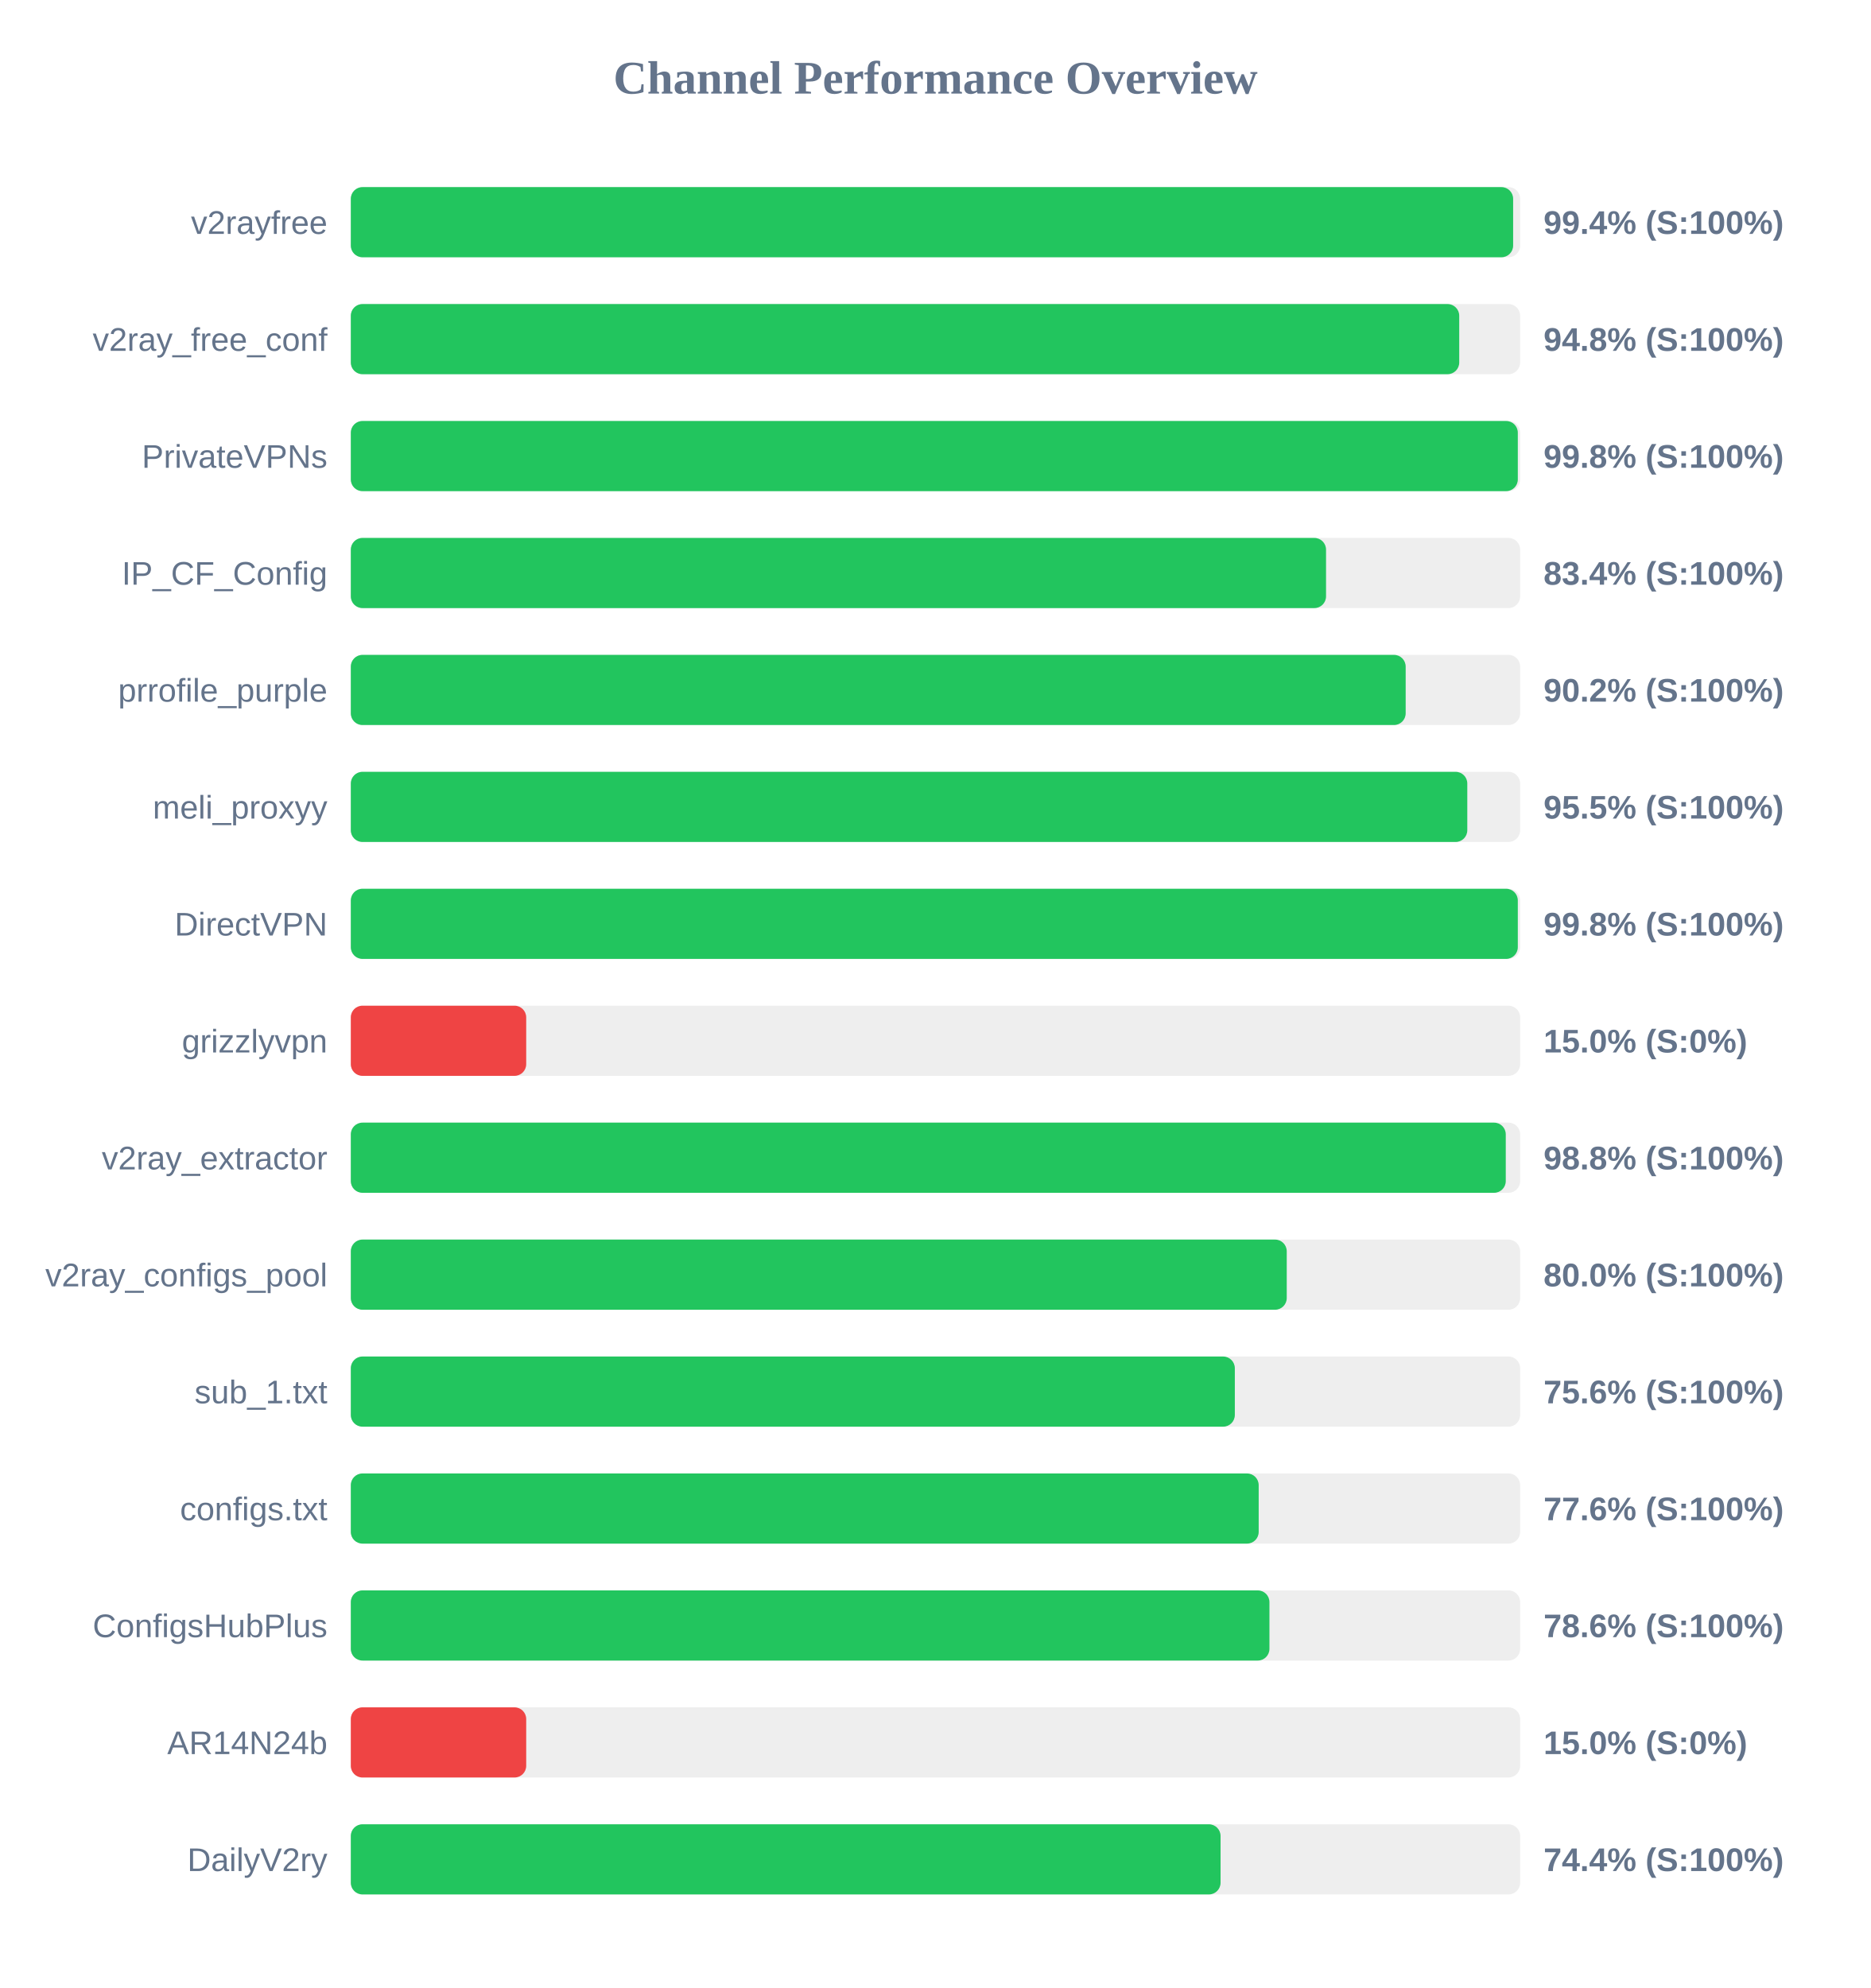
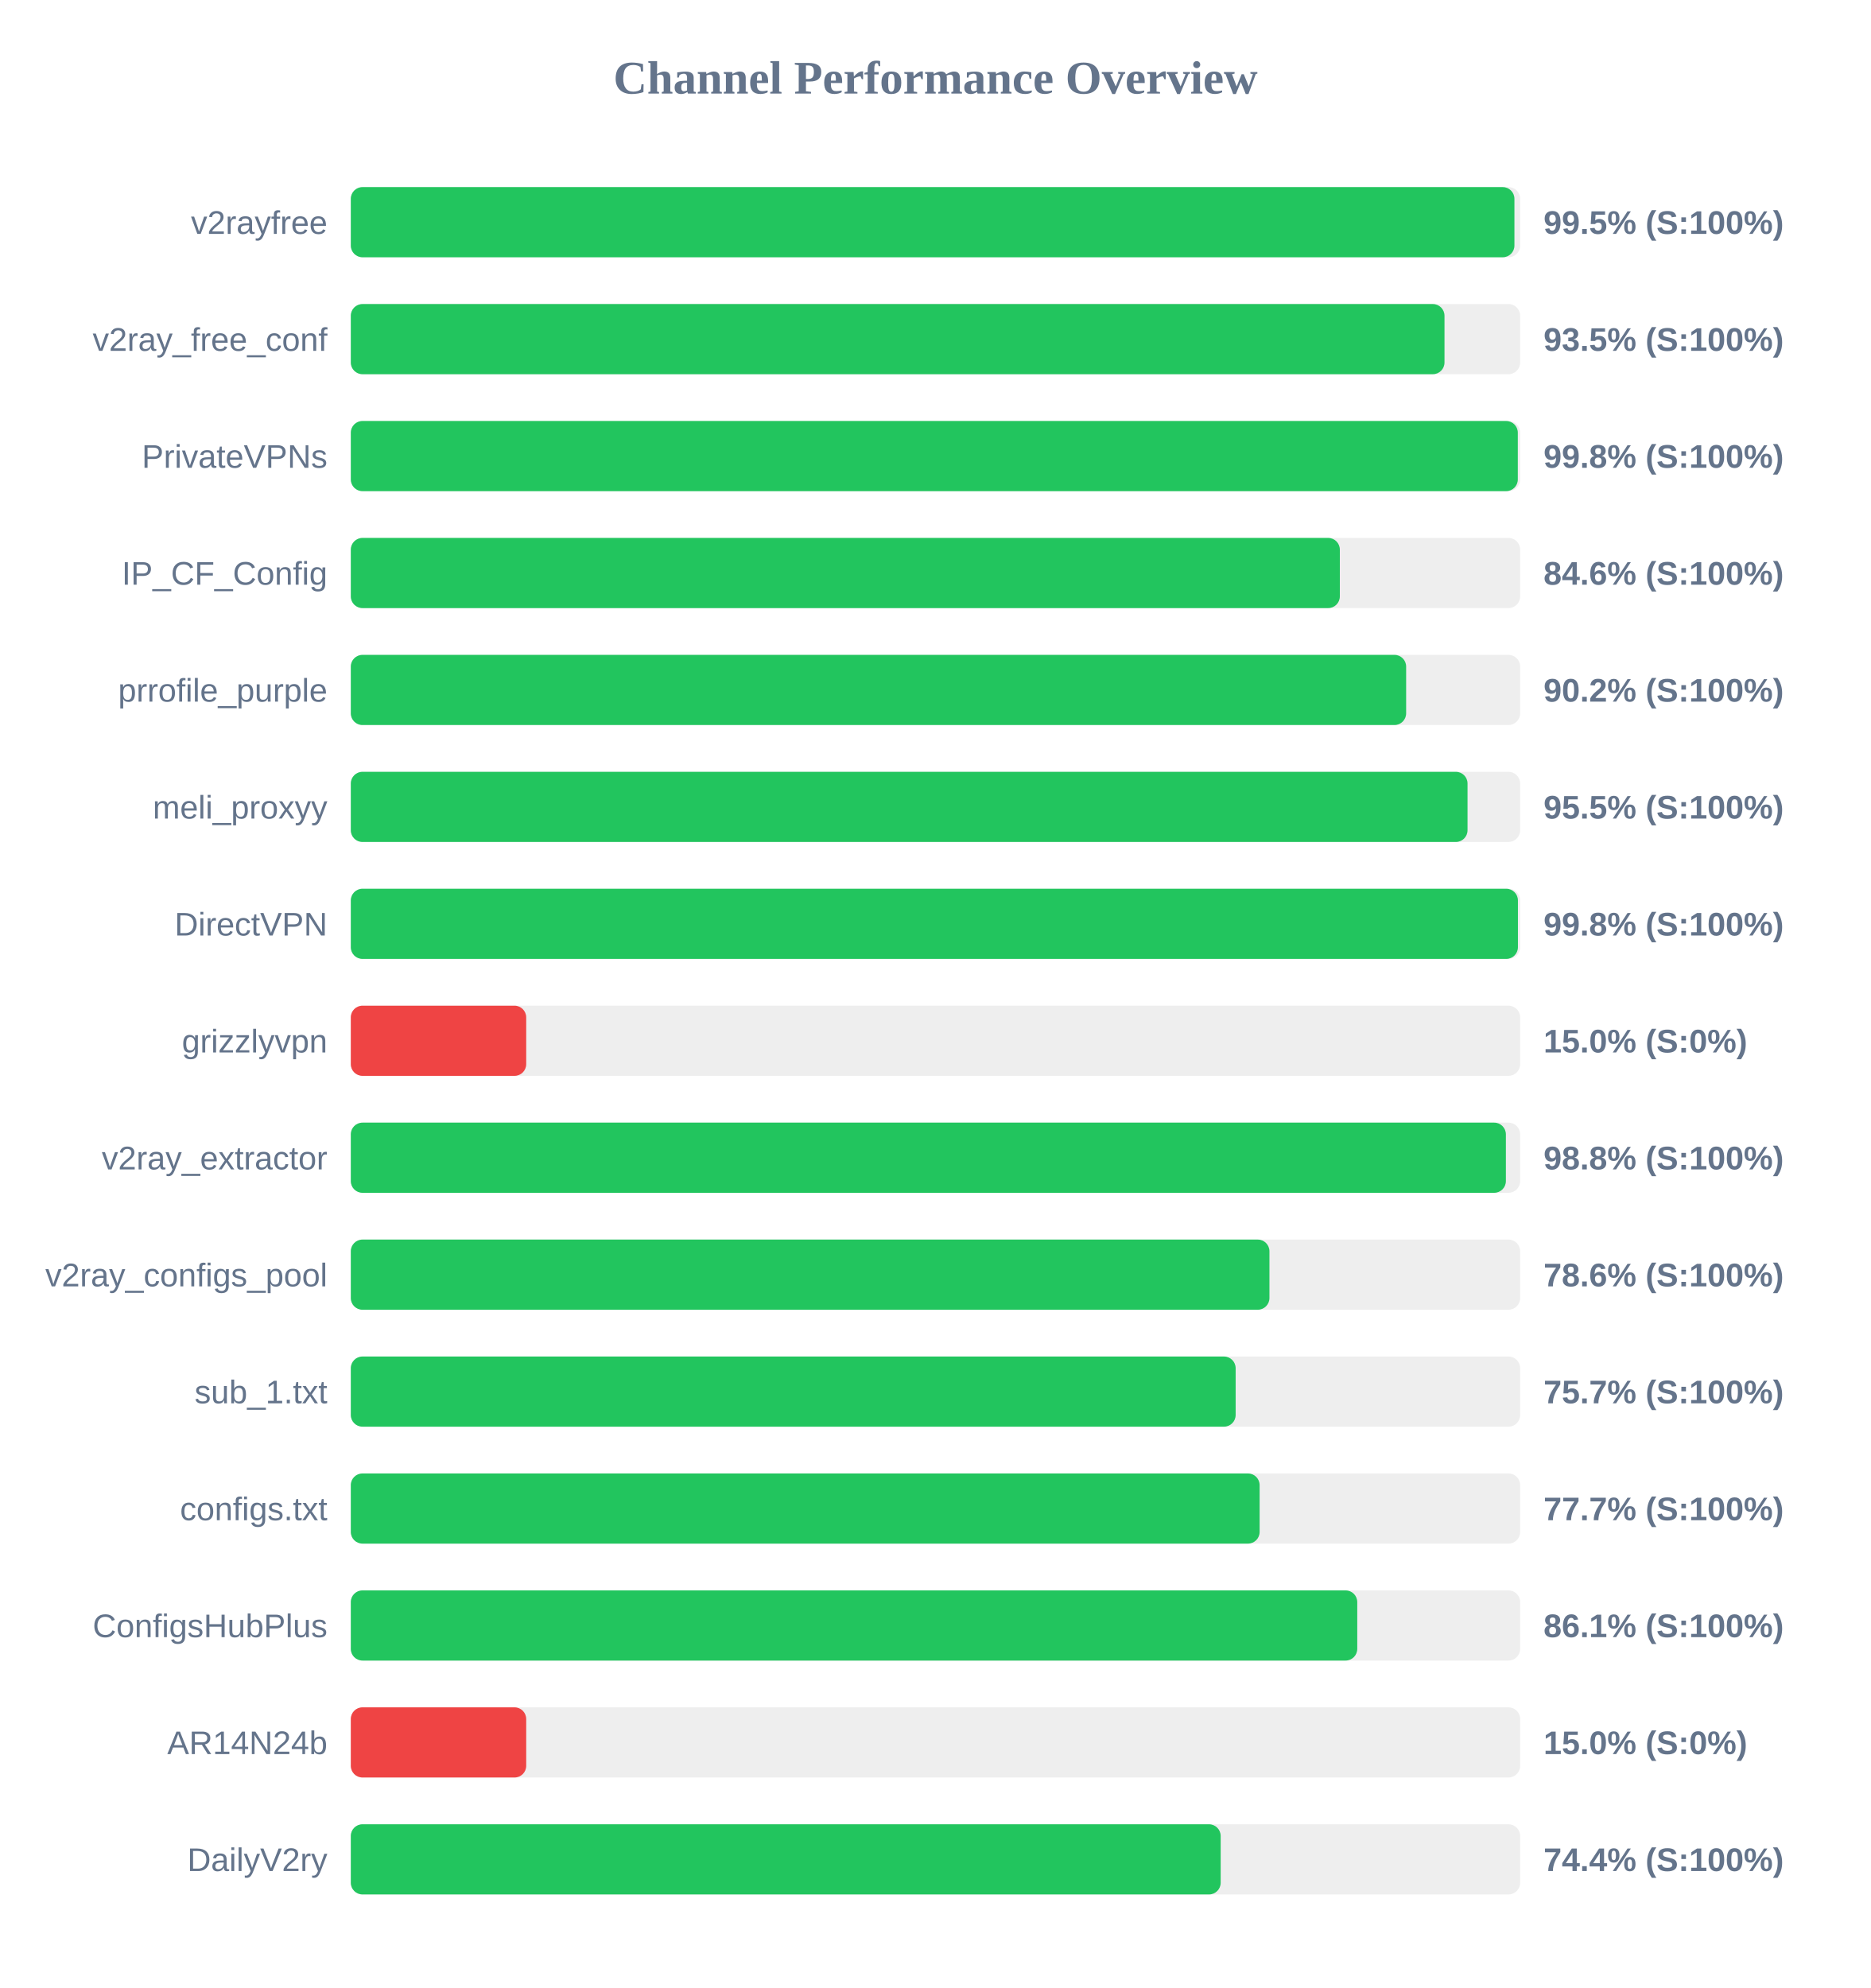
<svg xmlns="http://www.w3.org/2000/svg" width="800" height="850" version="1.1">
  <style>
        .row { font: 14px Arial; fill: #64748b; }
        .score { font: bold 14px Arial; fill: #64748b; }
    </style>
  <text x="400" y="40" text-anchor="middle" font-size="20px" font-weight="bold" fill="#64748b">Channel Performance Overview</text>
  <rect x="150" y="80" width="500" height="30" fill="#eee" rx="5" />
-   <rect x="150" y="80" width="497.0" height="30" fill="#22c55e" rx="5" />
+   <rect x="150" y="80" width="497.55" height="30" fill="#22c55e" rx="5" />
  <text x="140" y="100" text-anchor="end" class="row">v2rayfree</text>
-   <text x="660" y="100" text-anchor="start" class="score">99.4% (S:100%)</text>
+   <text x="660" y="100" text-anchor="start" class="score">99.5% (S:100%)</text>
  <rect x="150" y="130" width="500" height="30" fill="#eee" rx="5" />
-   <rect x="150" y="130" width="473.95" height="30" fill="#22c55e" rx="5" />
+   <rect x="150" y="130" width="467.65" height="30" fill="#22c55e" rx="5" />
  <text x="140" y="150" text-anchor="end" class="row">v2ray_free_conf</text>
-   <text x="660" y="150" text-anchor="start" class="score">94.8% (S:100%)</text>
+   <text x="660" y="150" text-anchor="start" class="score">93.5% (S:100%)</text>
  <rect x="150" y="180" width="500" height="30" fill="#eee" rx="5" />
  <rect x="150" y="180" width="499.0" height="30" fill="#22c55e" rx="5" />
  <text x="140" y="200" text-anchor="end" class="row">PrivateVPNs</text>
  <text x="660" y="200" text-anchor="start" class="score">99.8% (S:100%)</text>
  <rect x="150" y="230" width="500" height="30" fill="#eee" rx="5" />
-   <rect x="150" y="230" width="417.0" height="30" fill="#22c55e" rx="5" />
+   <rect x="150" y="230" width="422.9" height="30" fill="#22c55e" rx="5" />
  <text x="140" y="250" text-anchor="end" class="row">IP_CF_Config</text>
-   <text x="660" y="250" text-anchor="start" class="score">83.4% (S:100%)</text>
+   <text x="660" y="250" text-anchor="start" class="score">84.6% (S:100%)</text>
  <rect x="150" y="280" width="500" height="30" fill="#eee" rx="5" />
-   <rect x="150" y="280" width="451.05" height="30" fill="#22c55e" rx="5" />
+   <rect x="150" y="280" width="451.25" height="30" fill="#22c55e" rx="5" />
  <text x="140" y="300" text-anchor="end" class="row">prrofile_purple</text>
  <text x="660" y="300" text-anchor="start" class="score">90.2% (S:100%)</text>
  <rect x="150" y="330" width="500" height="30" fill="#eee" rx="5" />
-   <rect x="150" y="330" width="477.4" height="30" fill="#22c55e" rx="5" />
+   <rect x="150" y="330" width="477.5" height="30" fill="#22c55e" rx="5" />
  <text x="140" y="350" text-anchor="end" class="row">meli_proxyy</text>
  <text x="660" y="350" text-anchor="start" class="score">95.5% (S:100%)</text>
  <rect x="150" y="380" width="500" height="30" fill="#eee" rx="5" />
-   <rect x="150" y="380" width="499.0" height="30" fill="#22c55e" rx="5" />
+   <rect x="150" y="380" width="499.05" height="30" fill="#22c55e" rx="5" />
  <text x="140" y="400" text-anchor="end" class="row">DirectVPN</text>
  <text x="660" y="400" text-anchor="start" class="score">99.8% (S:100%)</text>
  <rect x="150" y="430" width="500" height="30" fill="#eee" rx="5" />
  <rect x="150" y="430" width="75.0" height="30" fill="#ef4444" rx="5" />
  <text x="140" y="450" text-anchor="end" class="row">grizzlyvpn</text>
  <text x="660" y="450" text-anchor="start" class="score">15.0% (S:0%)</text>
  <rect x="150" y="480" width="500" height="30" fill="#eee" rx="5" />
-   <rect x="150" y="480" width="493.85" height="30" fill="#22c55e" rx="5" />
+   <rect x="150" y="480" width="493.9" height="30" fill="#22c55e" rx="5" />
  <text x="140" y="500" text-anchor="end" class="row">v2ray_extractor</text>
  <text x="660" y="500" text-anchor="start" class="score">98.8% (S:100%)</text>
  <rect x="150" y="530" width="500" height="30" fill="#eee" rx="5" />
-   <rect x="150" y="530" width="400.2" height="30" fill="#22c55e" rx="5" />
+   <rect x="150" y="530" width="392.8" height="30" fill="#22c55e" rx="5" />
  <text x="140" y="550" text-anchor="end" class="row">v2ray_configs_pool</text>
-   <text x="660" y="550" text-anchor="start" class="score">80.0% (S:100%)</text>
+   <text x="660" y="550" text-anchor="start" class="score">78.6% (S:100%)</text>
  <rect x="150" y="580" width="500" height="30" fill="#eee" rx="5" />
-   <rect x="150" y="580" width="378.0" height="30" fill="#22c55e" rx="5" />
+   <rect x="150" y="580" width="378.35" height="30" fill="#22c55e" rx="5" />
  <text x="140" y="600" text-anchor="end" class="row">sub_1.txt</text>
-   <text x="660" y="600" text-anchor="start" class="score">75.6% (S:100%)</text>
+   <text x="660" y="600" text-anchor="start" class="score">75.7% (S:100%)</text>
  <rect x="150" y="630" width="500" height="30" fill="#eee" rx="5" />
-   <rect x="150" y="630" width="388.2" height="30" fill="#22c55e" rx="5" />
+   <rect x="150" y="630" width="388.6" height="30" fill="#22c55e" rx="5" />
  <text x="140" y="650" text-anchor="end" class="row">configs.txt</text>
-   <text x="660" y="650" text-anchor="start" class="score">77.6% (S:100%)</text>
+   <text x="660" y="650" text-anchor="start" class="score">77.7% (S:100%)</text>
  <rect x="150" y="680" width="500" height="30" fill="#eee" rx="5" />
-   <rect x="150" y="680" width="392.8" height="30" fill="#22c55e" rx="5" />
+   <rect x="150" y="680" width="430.35" height="30" fill="#22c55e" rx="5" />
  <text x="140" y="700" text-anchor="end" class="row">ConfigsHubPlus</text>
-   <text x="660" y="700" text-anchor="start" class="score">78.6% (S:100%)</text>
+   <text x="660" y="700" text-anchor="start" class="score">86.1% (S:100%)</text>
  <rect x="150" y="730" width="500" height="30" fill="#eee" rx="5" />
  <rect x="150" y="730" width="75.0" height="30" fill="#ef4444" rx="5" />
  <text x="140" y="750" text-anchor="end" class="row">AR14N24b</text>
  <text x="660" y="750" text-anchor="start" class="score">15.0% (S:0%)</text>
  <rect x="150" y="780" width="500" height="30" fill="#eee" rx="5" />
-   <rect x="150" y="780" width="371.9" height="30" fill="#22c55e" rx="5" />
+   <rect x="150" y="780" width="371.95" height="30" fill="#22c55e" rx="5" />
  <text x="140" y="800" text-anchor="end" class="row">DailyV2ry</text>
  <text x="660" y="800" text-anchor="start" class="score">74.4% (S:100%)</text>
</svg>
